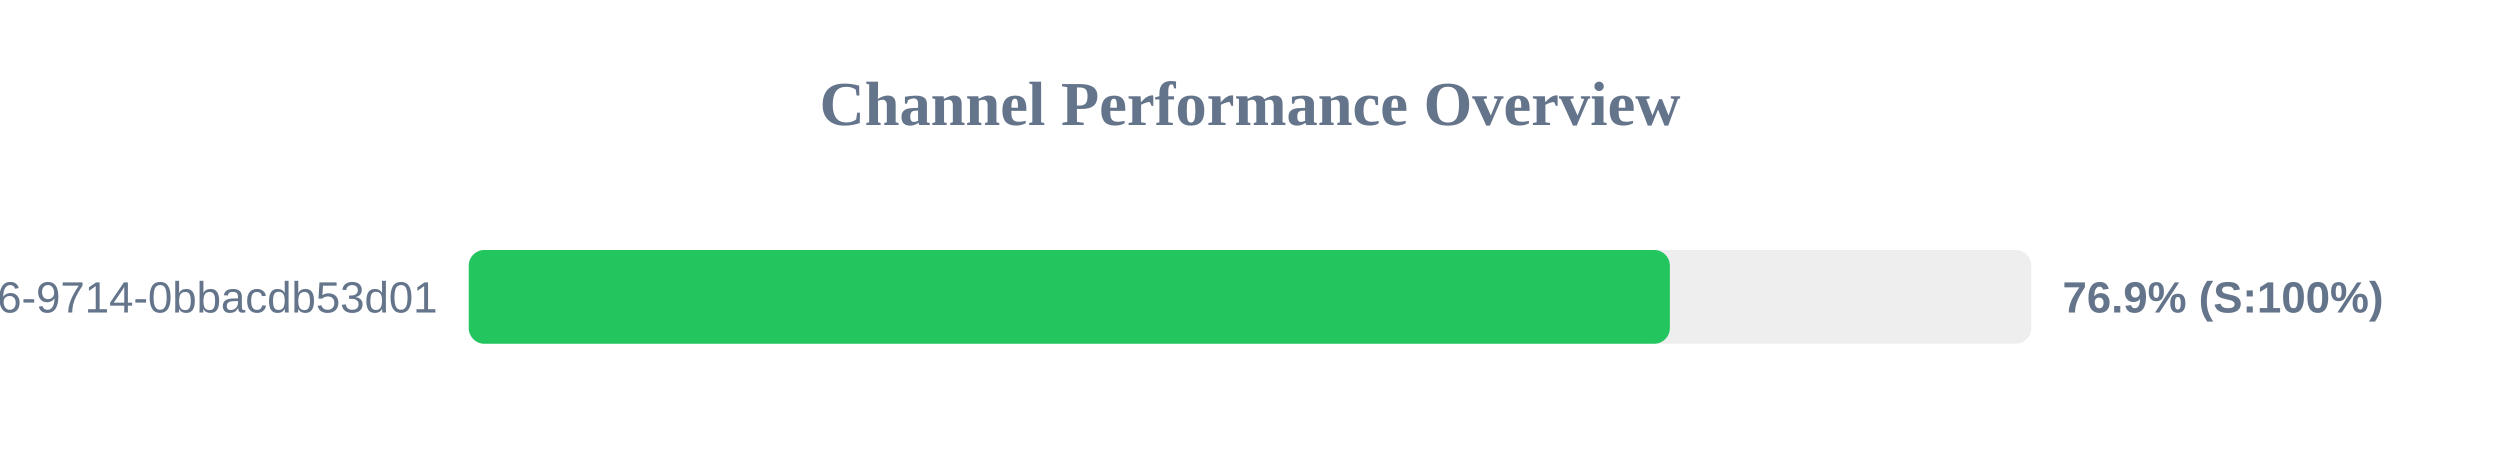
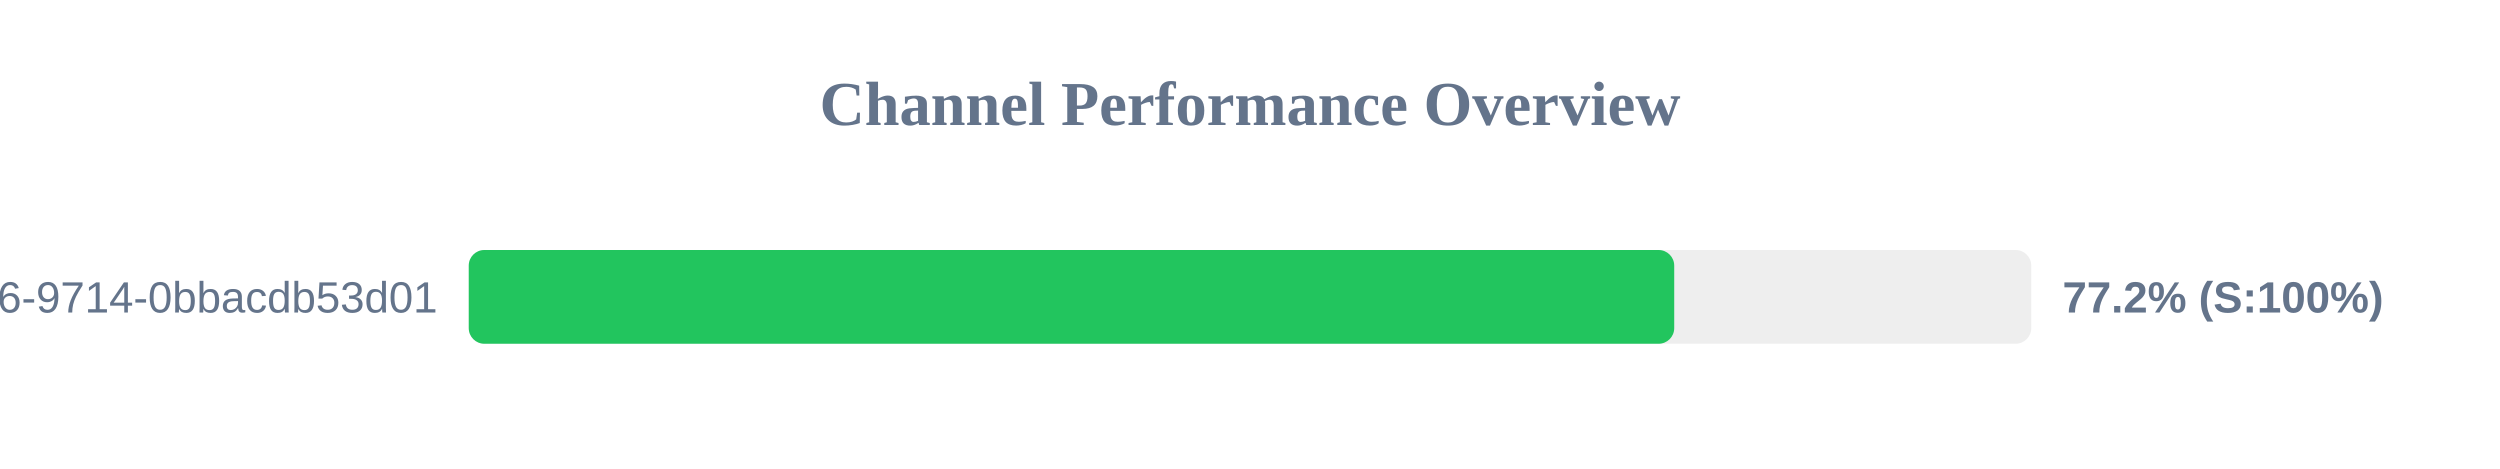
<svg xmlns="http://www.w3.org/2000/svg" width="800" height="150" version="1.1">
  <style>
        .row { font: 14px Arial; fill: #64748b; }
        .score { font: bold 14px Arial; fill: #64748b; }
    </style>
  <text x="400" y="40" text-anchor="middle" font-size="20px" font-weight="bold" fill="#64748b">Channel Performance Overview</text>
  <rect x="150" y="80" width="500" height="30" fill="#eee" rx="5" />
-   <rect x="150" y="80" width="384.35" height="30" fill="#22c55e" rx="5" />
+   <rect x="150" y="80" width="385.75" height="30" fill="#22c55e" rx="5" />
  <text x="140" y="100" text-anchor="end" class="row">?uuid=23125f6e-ec56-4c26-9714-0bbacdb53d01</text>
-   <text x="660" y="100" text-anchor="start" class="score">76.9% (S:100%)</text>
+   <text x="660" y="100" text-anchor="start" class="score">77.2% (S:100%)</text>
</svg>
